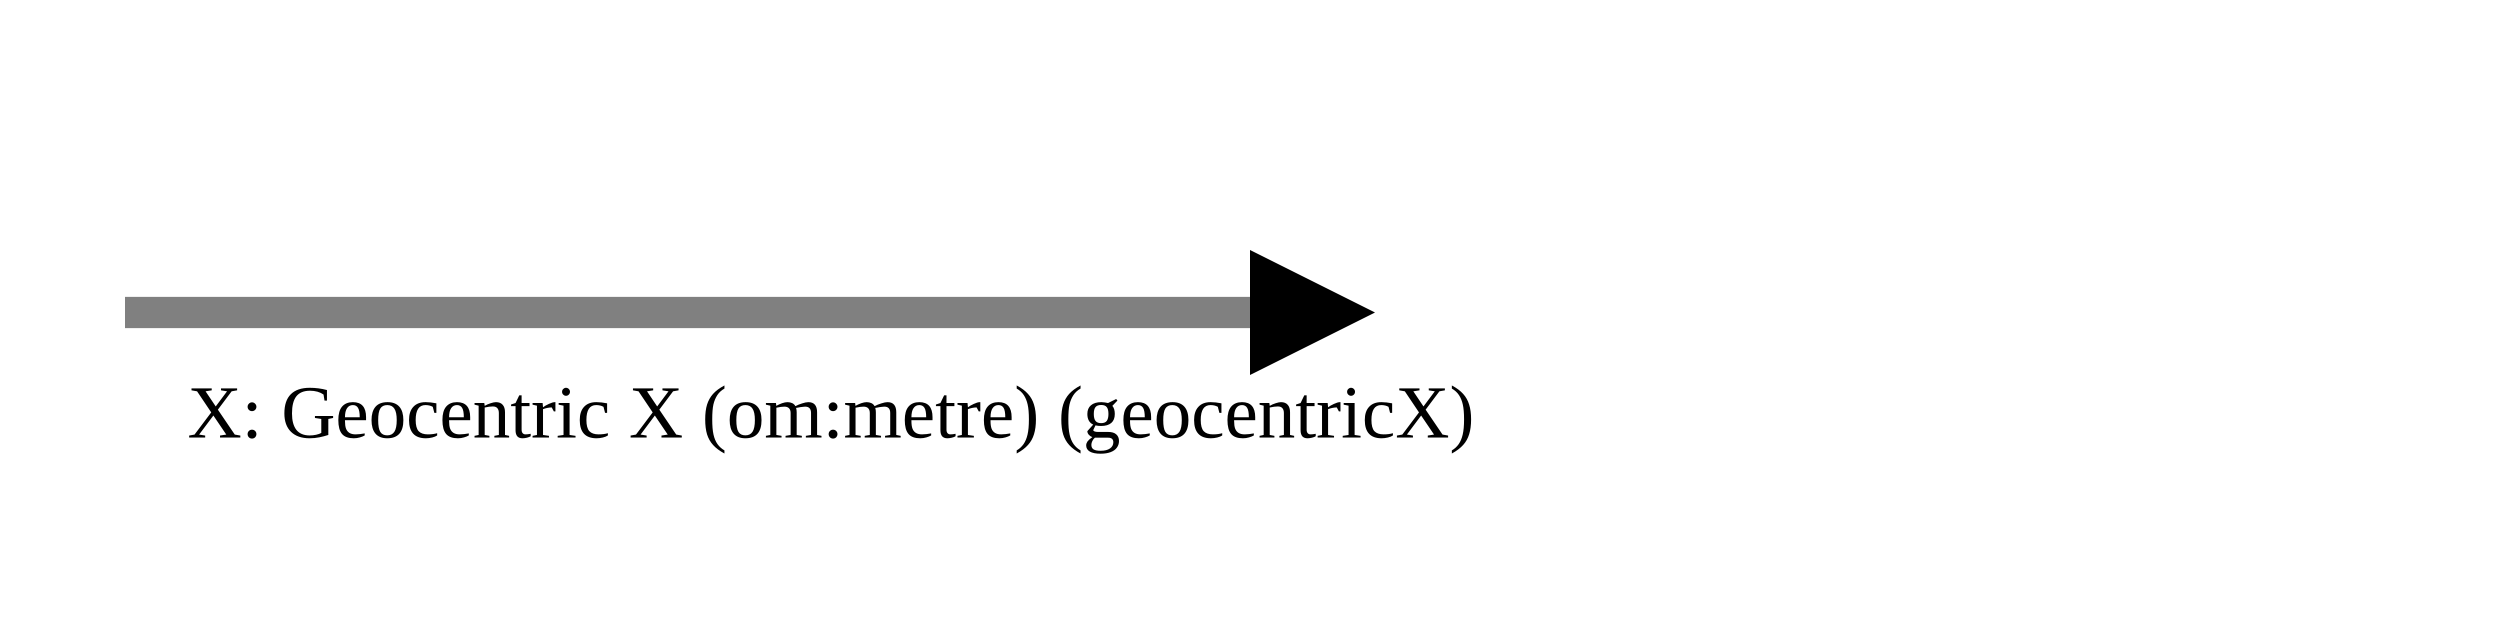
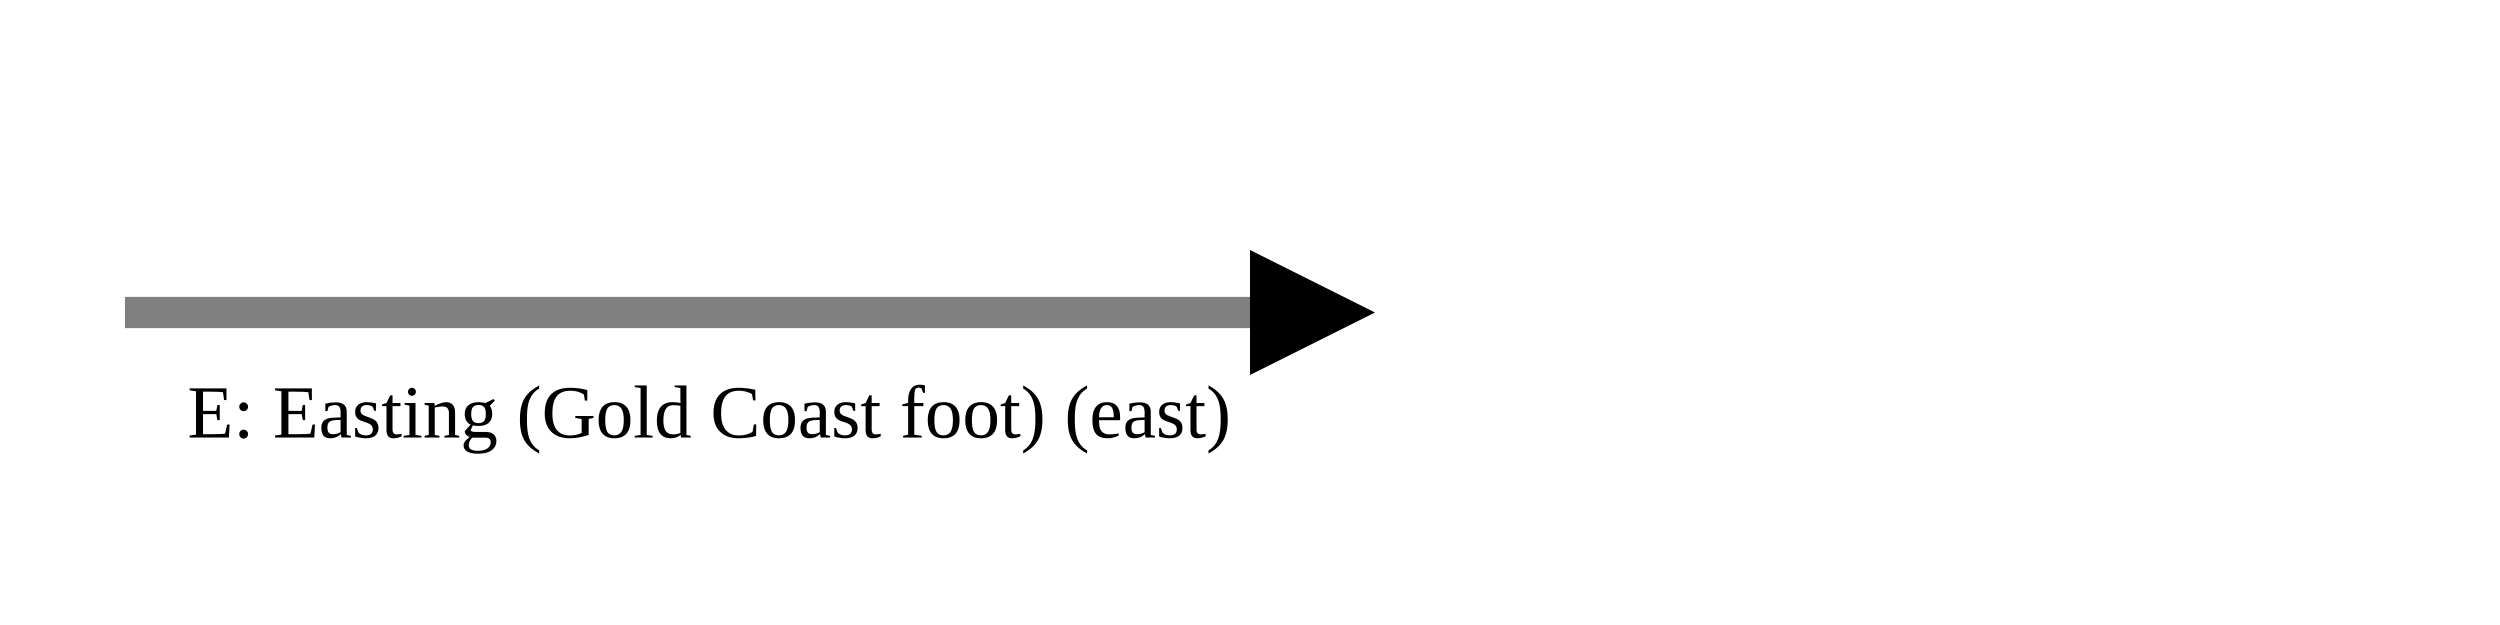
<svg xmlns="http://www.w3.org/2000/svg" version="1.1" width="400" height="100" viewbox="0 0 275 100">
  <defs>
    <marker id="arrowhead" markerWidth="10" markerHeight="7" refX="0" refY="2" orient="auto">
      <polygon points="0 0, 4 2, 0 4" />
    </marker>
  </defs>
  <line x1="20" y1="50" x2="200" y2="50" stroke="gray" stroke-width="5" marker-end="url(#arrowhead)" />
-   <text x="30" y="70" class="small">X: Geocentric X (om:metre) (geocentricX)</text>
+   <text x="30" y="70" class="small">E: Easting (Gold Coast foot) (east)</text>
</svg>
